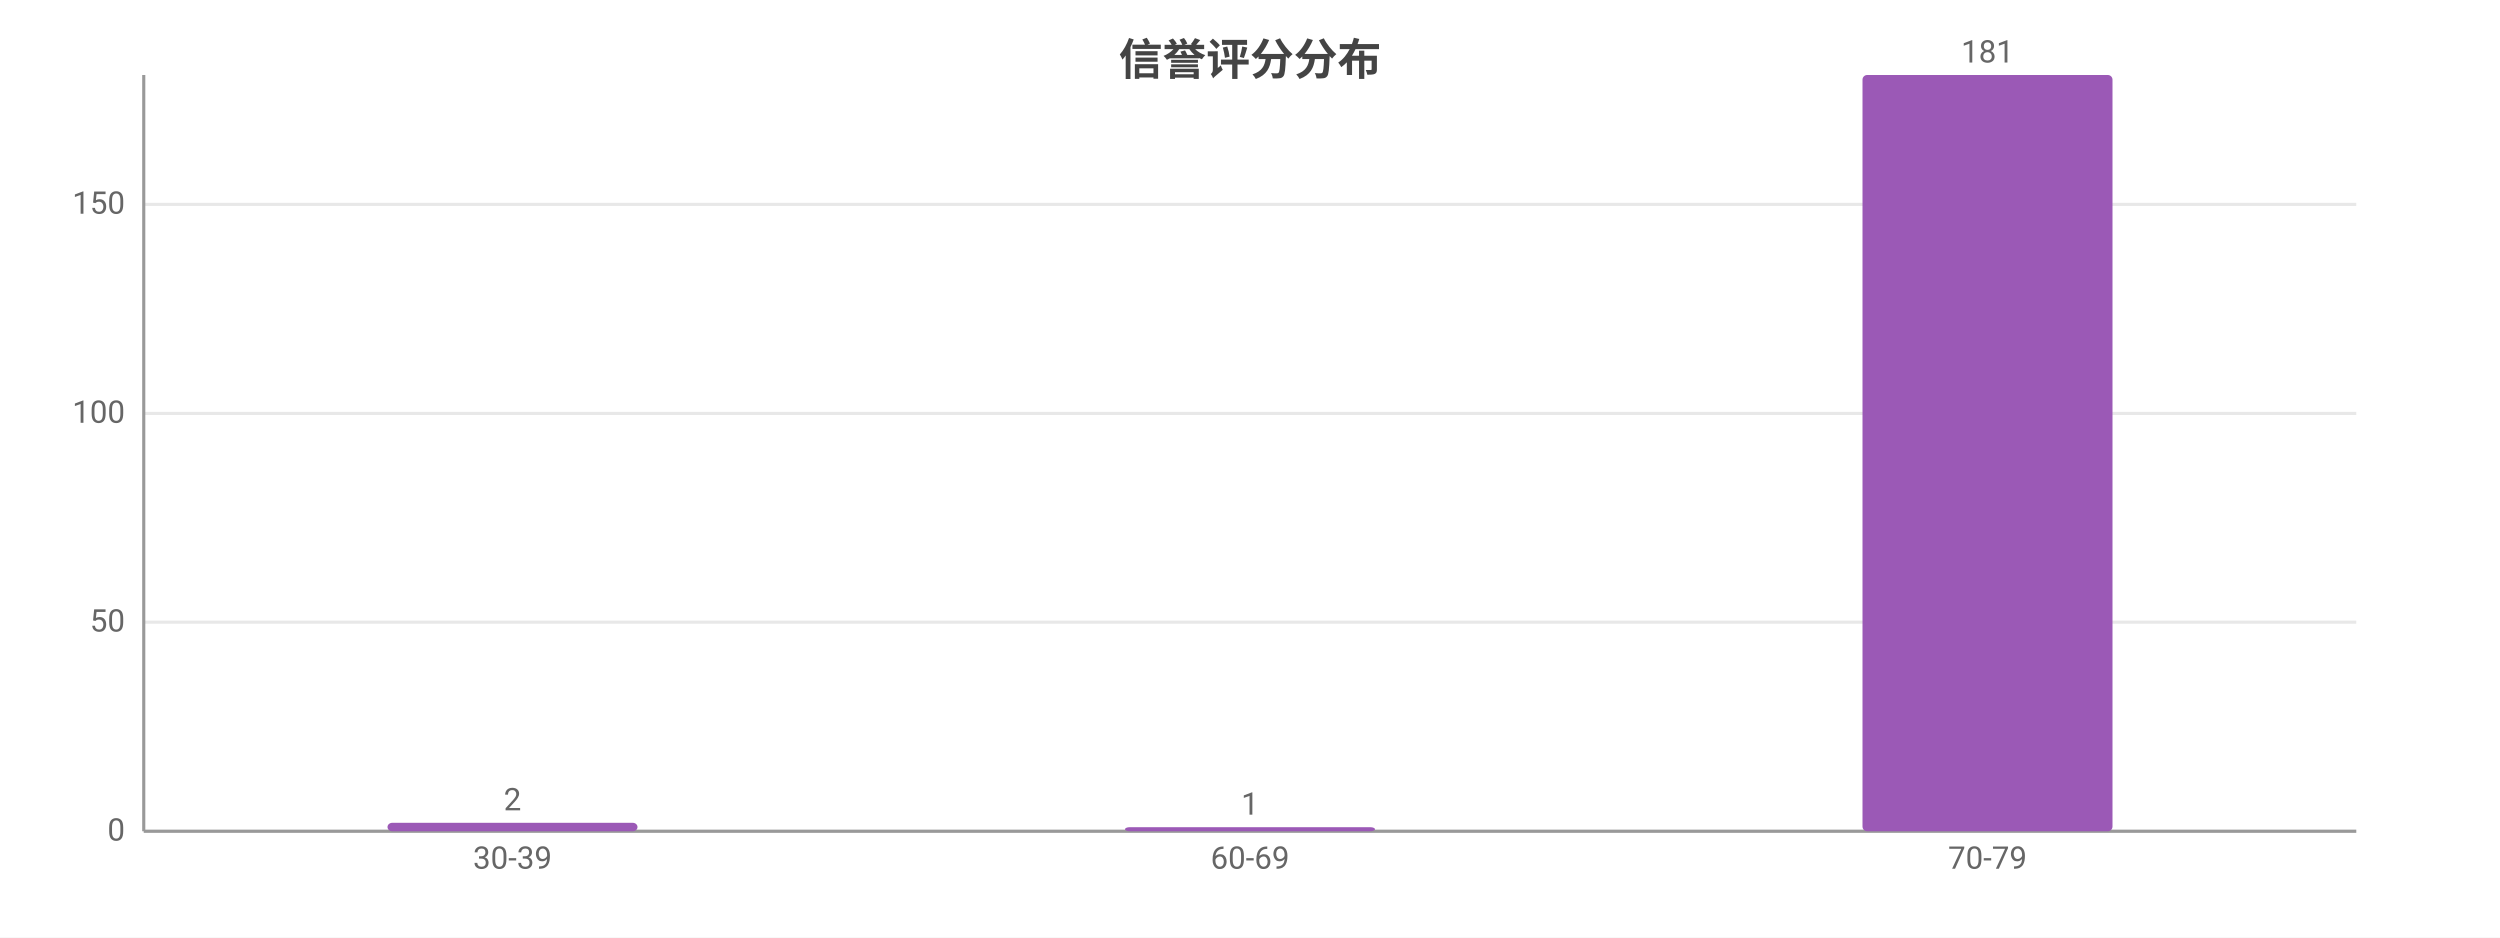
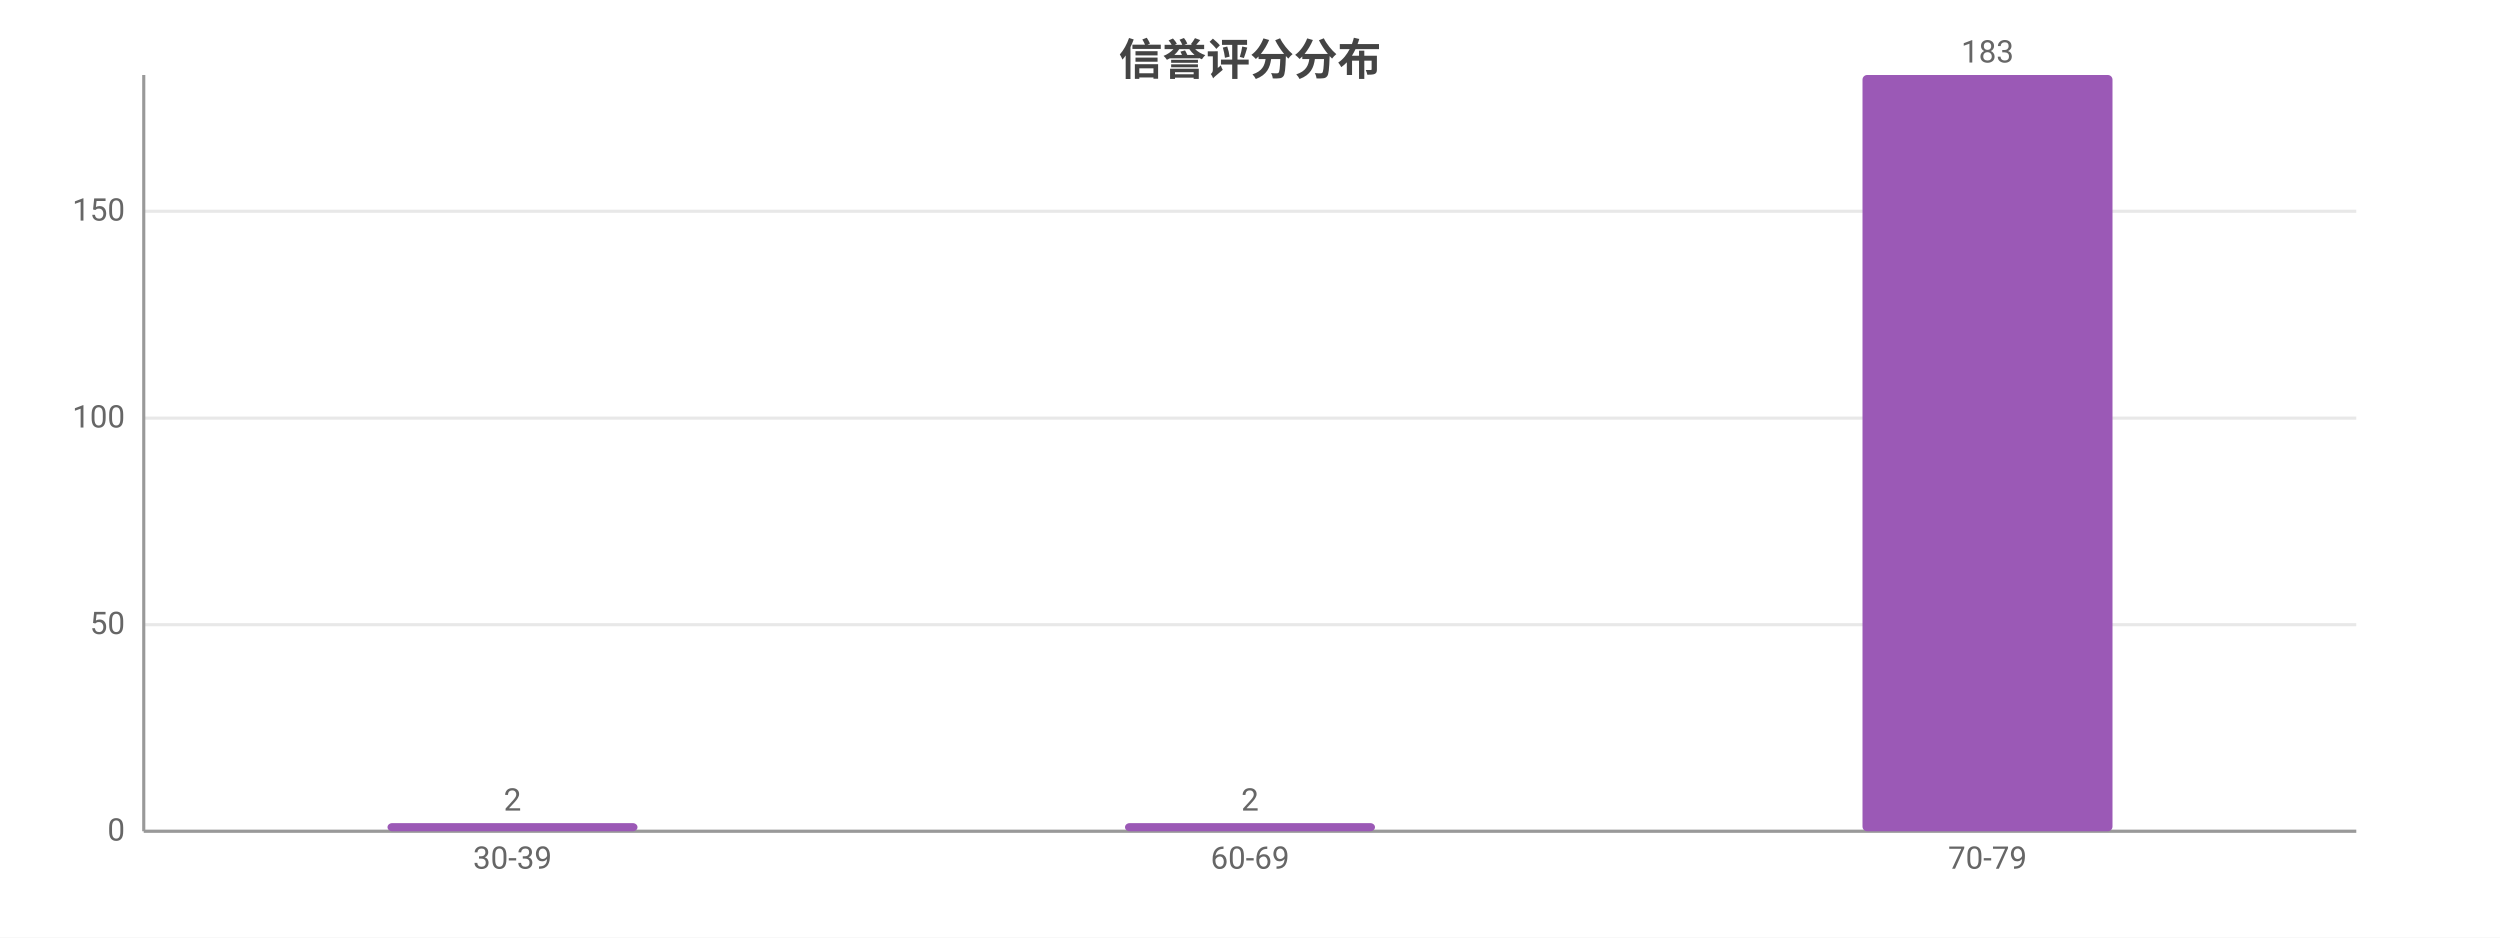
<svg xmlns="http://www.w3.org/2000/svg" width="800" height="300" viewBox="0 0 800 300">
  <rect width="800" height="300" fill="#ffffff" />
  <style>text{font-family:system-ui,-apple-system,'Segoe UI',Roboto,'PingFang SC','Microsoft YaHei','Noto Sans CJK SC',sans-serif}.g{stroke:#e8e8e8;stroke-width:1}.a{stroke:#999;stroke-width:1}.t{font-size:10px;fill:#666}.m{font-size:10px;text-anchor:middle;fill:#666}.e{font-size:10px;text-anchor:end;fill:#666}.l{font-size:11px;fill:#333}.tt{font-size:14px;font-weight:600;text-anchor:middle;fill:#444}.em{font-size:13px;text-anchor:middle;fill:#999}</style>
  <text class="tt" x="400.0" y="24">信誉评分分布</text>
  <line class="g" x1="46" y1="266" x2="754" y2="266" />
  <text class="e" x="40" y="269">0</text>
-   <line class="g" x1="46" y1="199.1" x2="754" y2="199.1" />
-   <text class="e" x="40" y="202.1">50</text>
-   <line class="g" x1="46" y1="132.3" x2="754" y2="132.3" />
-   <text class="e" x="40" y="135.3">100</text>
-   <line class="g" x1="46" y1="65.4" x2="754" y2="65.4" />
-   <text class="e" x="40" y="68.4">150</text>
+   <line class="g" x1="46" y1="199.9" x2="754" y2="199.9" />
+   <text class="e" x="40" y="202.9">50</text>
+   <line class="g" x1="46" y1="133.8" x2="754" y2="133.8" />
+   <text class="e" x="40" y="136.8">100</text>
+   <line class="g" x1="46" y1="67.6" x2="754" y2="67.6" />
+   <text class="e" x="40" y="70.6">150</text>
  <line class="a" x1="46" y1="24" x2="46" y2="266" />
  <line class="a" x1="46" y1="266" x2="754" y2="266" />
-   <rect x="124" y="263.3" width="80" height="2.7" fill="#9b59b6" rx="1.5" />
-   <text class="m" x="164" y="259.3">2</text>
+   <rect x="124" y="263.4" width="80" height="2.6" fill="#9b59b6" rx="1.5" />
+   <text class="m" x="164" y="259.4">2</text>
  <text class="m" x="164" y="278">30-39</text>
-   <rect x="360" y="264.7" width="80" height="1.3" fill="#9b59b6" rx="1.5" />
-   <text class="m" x="400" y="260.7">1</text>
+   <rect x="360" y="263.4" width="80" height="2.6" fill="#9b59b6" rx="1.5" />
+   <text class="m" x="400" y="259.4">2</text>
  <text class="m" x="400" y="278">60-69</text>
  <rect x="596" y="24" width="80" height="242" fill="#9b59b6" rx="1.5" />
-   <text class="m" x="636" y="20">181</text>
+   <text class="m" x="636" y="20">183</text>
  <text class="m" x="636" y="278">70-79</text>
</svg>
